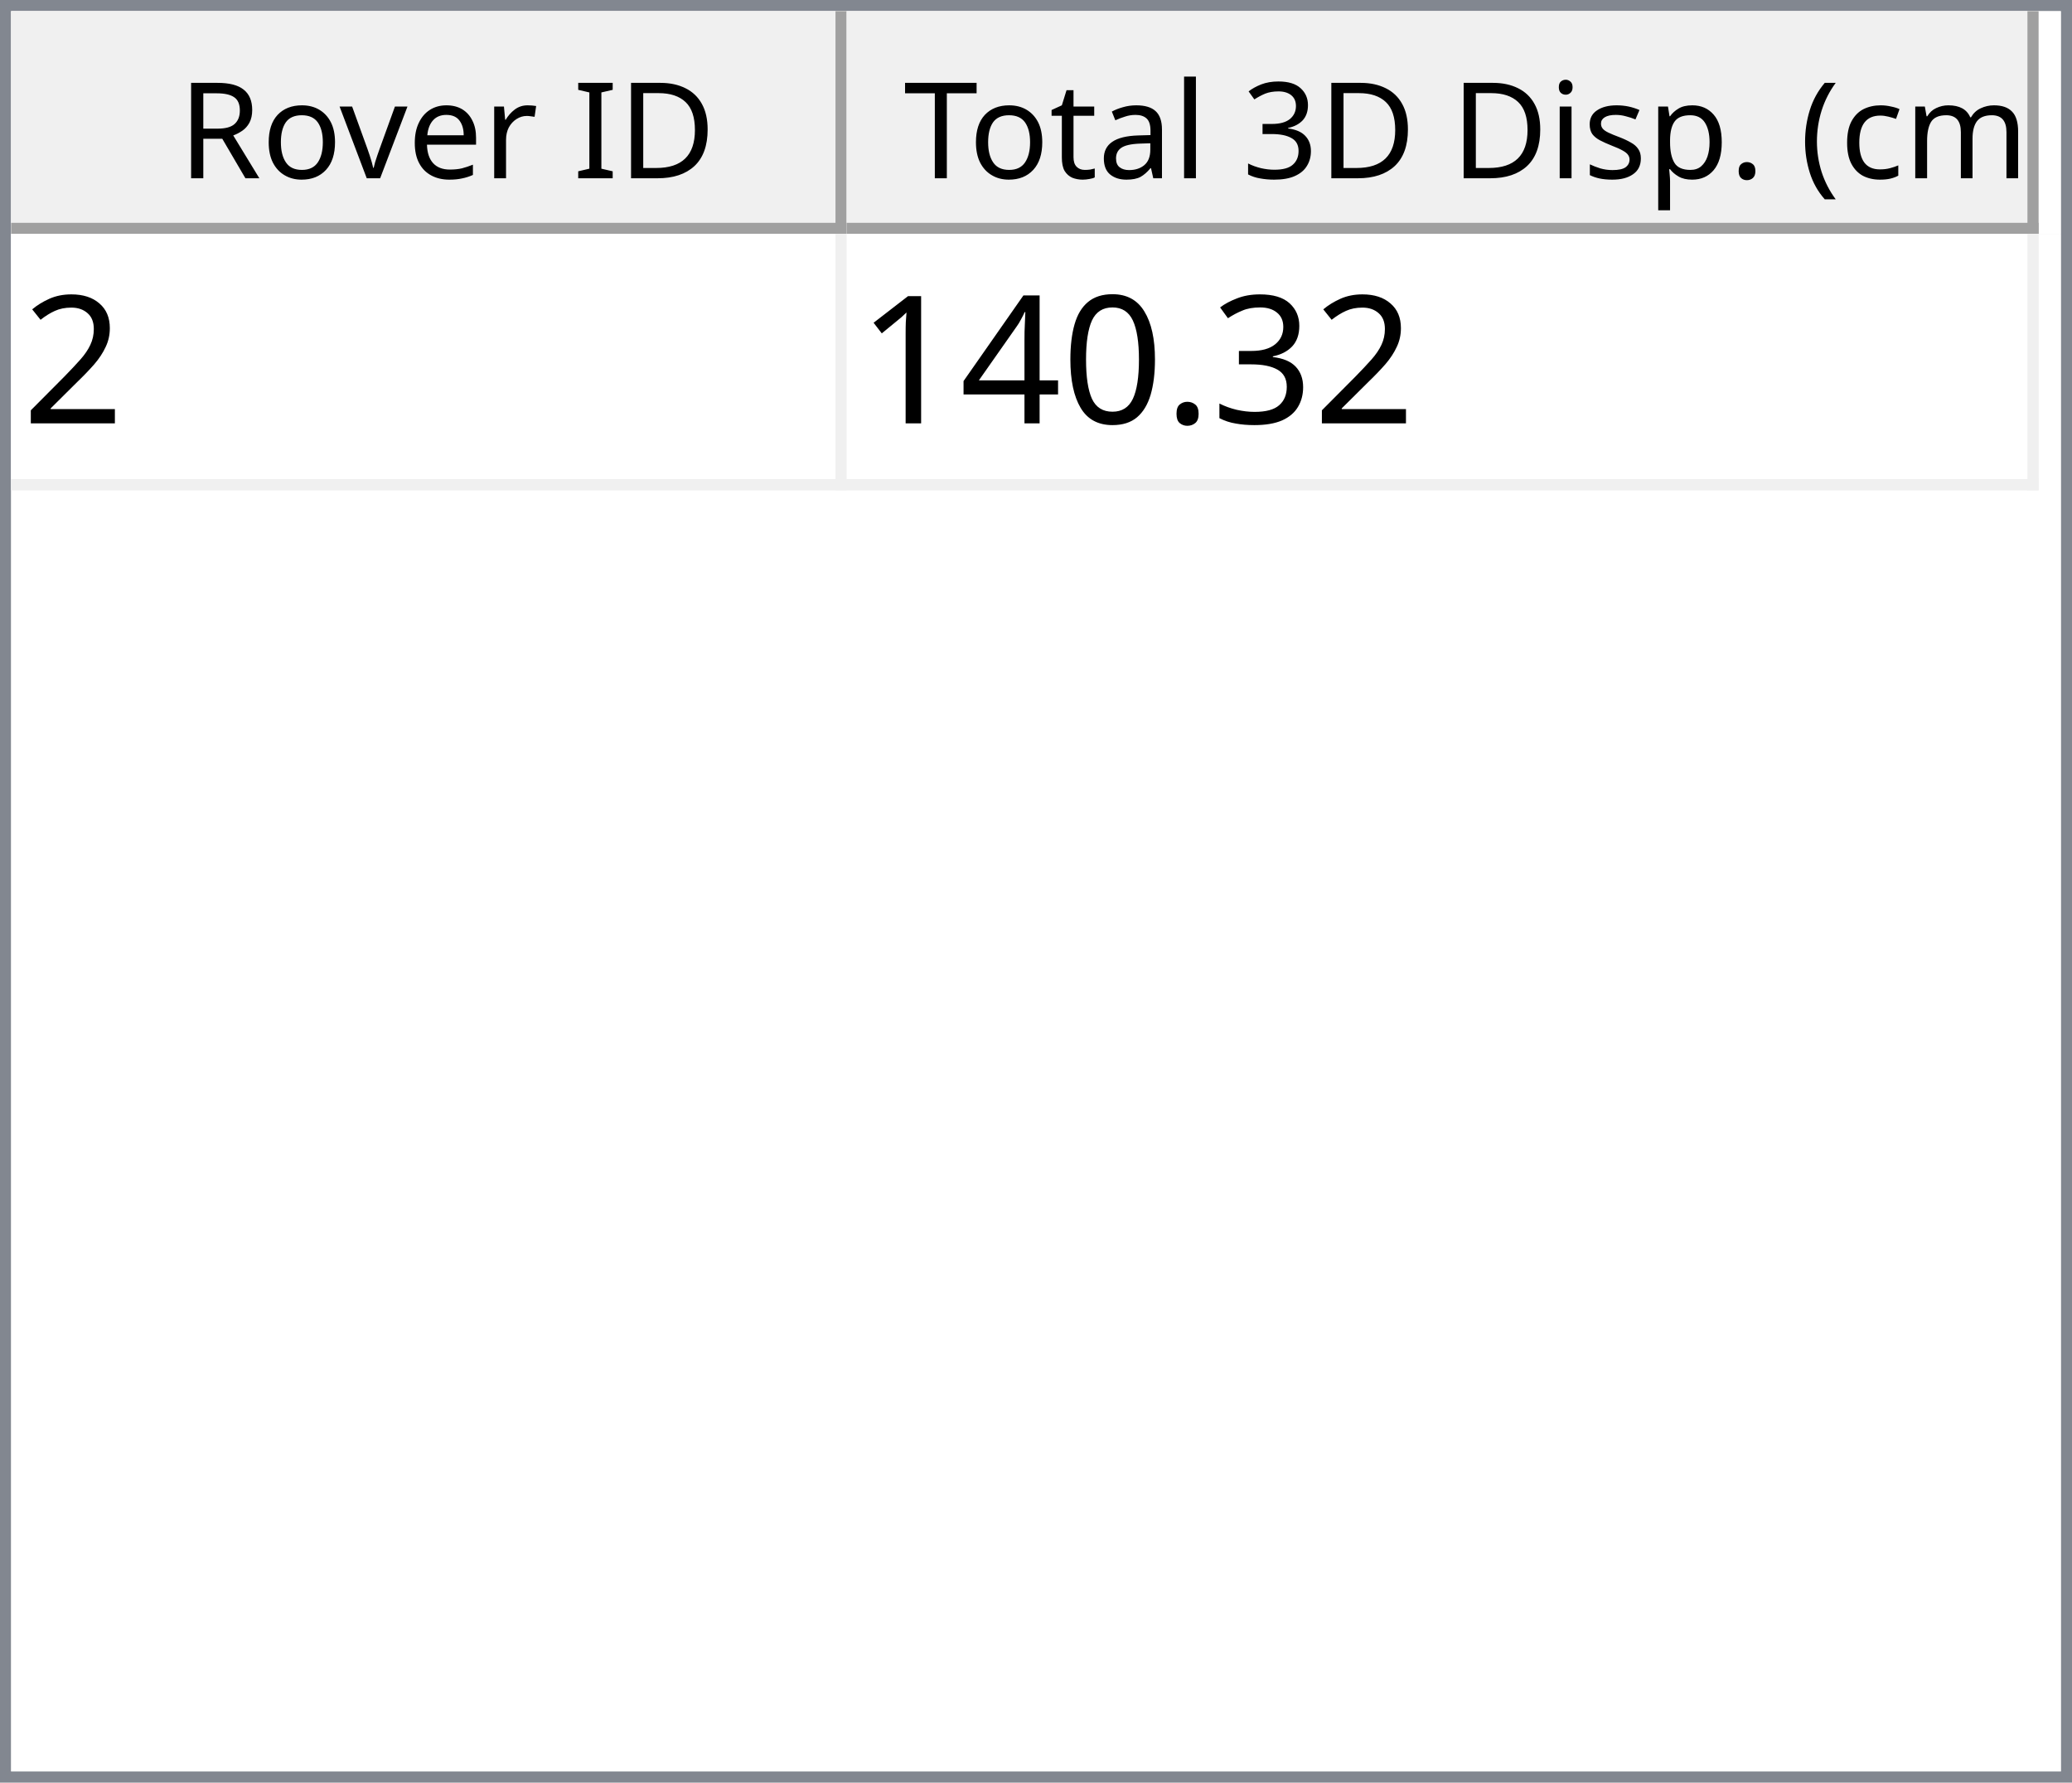
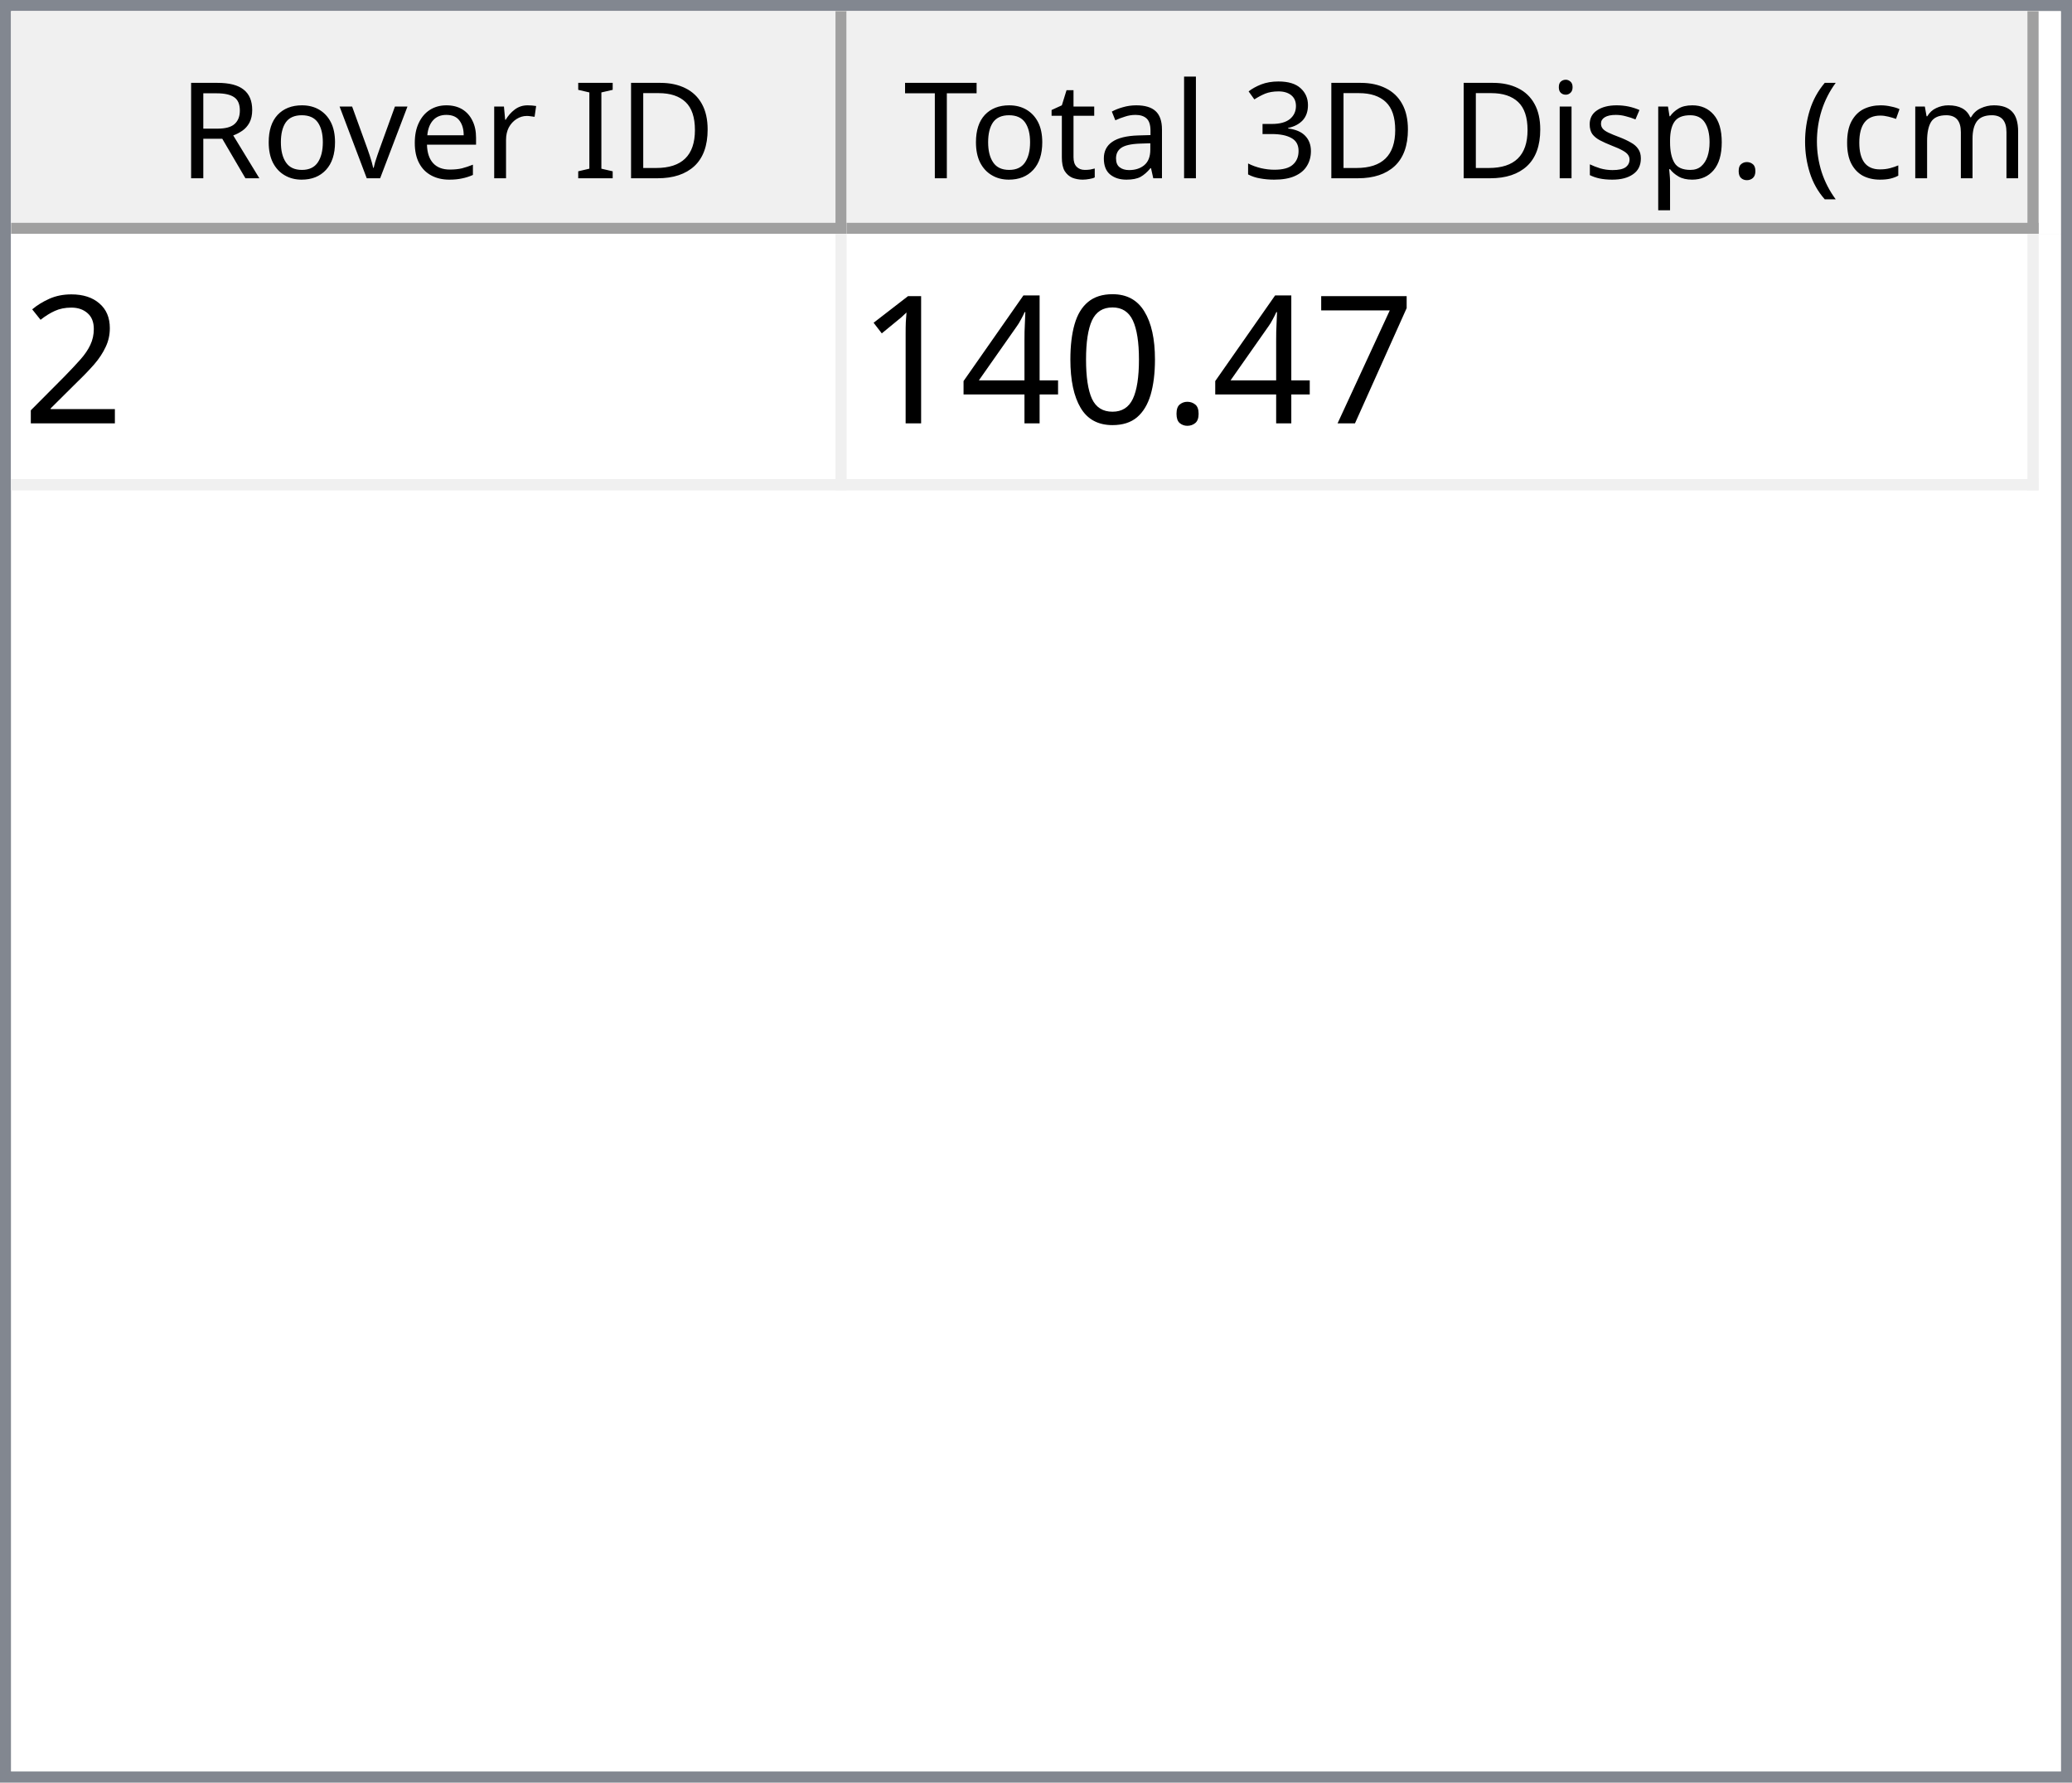
<svg xmlns="http://www.w3.org/2000/svg" style="fill-opacity:1; color-rendering:auto; color-interpolation:auto; text-rendering:auto; stroke:black; stroke-linecap:square; stroke-miterlimit:10; shape-rendering:auto; stroke-opacity:1; fill:black; stroke-dasharray:none; font-weight:normal; stroke-width:1; font-family:'Dialog'; font-style:normal; stroke-linejoin:miter; font-size:12px; stroke-dashoffset:0; image-rendering:auto;" width="186" height="160">
  <defs id="genericDefs" />
  <g>
    <defs id="defs1">
      <clipPath clipPathUnits="userSpaceOnUse" id="clipPath1">
        <path d="M0 0 L186 0 L186 160 L0 160 L0 0 Z" />
      </clipPath>
      <clipPath clipPathUnits="userSpaceOnUse" id="clipPath2">
        <path d="M0 0 L0 160 L186 160 L186 0 Z" />
      </clipPath>
      <clipPath clipPathUnits="userSpaceOnUse" id="clipPath3">
        <path d="M0 0 L0 20 L184 20 L184 0 Z" />
      </clipPath>
      <clipPath clipPathUnits="userSpaceOnUse" id="clipPath4">
        <path d="M0 0 L0 20 L75 20 L75 0 Z" />
      </clipPath>
      <clipPath clipPathUnits="userSpaceOnUse" id="clipPath5">
        <path d="M1 1 L1 19 L74 19 L74 1 Z" />
      </clipPath>
      <clipPath clipPathUnits="userSpaceOnUse" id="clipPath6">
        <path d="M0 0 L0 18 L73 18 L73 0 Z" />
      </clipPath>
      <clipPath clipPathUnits="userSpaceOnUse" id="clipPath7">
        <path d="M-0.5 -0.5 L-0.5 19.5 L74.5 19.5 L74.5 -0.5 Z" />
      </clipPath>
      <clipPath clipPathUnits="userSpaceOnUse" id="clipPath8">
        <path d="M0 0 L0 20 L107 20 L107 0 Z" />
      </clipPath>
      <clipPath clipPathUnits="userSpaceOnUse" id="clipPath9">
        <path d="M1 1 L1 19 L106 19 L106 1 Z" />
      </clipPath>
      <clipPath clipPathUnits="userSpaceOnUse" id="clipPath10">
        <path d="M0 0 L0 18 L105 18 L105 0 Z" />
      </clipPath>
      <clipPath clipPathUnits="userSpaceOnUse" id="clipPath11">
        <path d="M-0.5 -0.5 L-0.5 19.5 L106.5 19.5 L106.5 -0.5 Z" />
      </clipPath>
      <clipPath clipPathUnits="userSpaceOnUse" id="clipPath12">
        <path d="M0 0 L0 138 L184 138 L184 0 Z" />
      </clipPath>
      <clipPath clipPathUnits="userSpaceOnUse" id="clipPath13">
        <path d="M0 0 L0 23 L182 23 L182 0 Z" />
      </clipPath>
      <clipPath clipPathUnits="userSpaceOnUse" id="clipPath14">
        <path d="M-0.5 -0.5 L-0.5 22.5 L181.5 22.5 L181.5 -0.5 Z" />
      </clipPath>
      <clipPath clipPathUnits="userSpaceOnUse" id="clipPath15">
        <path d="M0 0 L0 22 L74 22 L74 0 Z" />
      </clipPath>
      <clipPath clipPathUnits="userSpaceOnUse" id="clipPath16">
        <path d="M0 0 L0 22 L106 22 L106 0 Z" />
      </clipPath>
      <font horiz-adv-x="64.551" id="font1">
        <font-face ascent="107.91" descent="25.098" units-per-em="100" style="font-style:normal; font-family:Segoe UI; font-weight:normal;" />
        <missing-glyph horiz-adv-x="64.551" d="M8.109 0 L8.109 68.266 L56.453 68.266 L56.453 0 L8.109 0 ZM15.328 7.234 L49.219 7.234 L49.219 61.031 L15.328 61.031 L15.328 7.234 Z" />
        <glyph unicode="D" horiz-adv-x="70.117" d="M9.188 0 L9.188 70.016 L28.516 70.016 Q65.531 70.016 65.531 35.891 Q65.531 19.672 55.25 9.836 Q44.969 0 27.734 0 L9.188 0 ZM17.391 62.594 L17.391 7.422 L27.828 7.422 Q41.609 7.422 49.273 14.797 Q56.938 22.172 56.938 35.688 Q56.938 62.594 28.328 62.594 L17.391 62.594 Z" />
        <glyph unicode="I" horiz-adv-x="26.611" d="M17.391 0 L9.188 0 L9.188 70.016 L17.391 70.016 L17.391 0 Z" />
        <glyph unicode=" " horiz-adv-x="27.393" d="" />
        <glyph unicode="r" horiz-adv-x="34.766" d="M34.188 41.891 Q32.078 43.5 28.125 43.5 Q23 43.5 19.555 38.672 Q16.109 33.844 16.109 25.484 L16.109 0 L8.109 0 L8.109 50 L16.109 50 L16.109 39.703 L16.312 39.703 Q18.016 44.969 21.531 47.922 Q25.047 50.875 29.391 50.875 Q32.516 50.875 34.188 50.203 L34.188 41.891 Z" />
        <glyph unicode="e" horiz-adv-x="52.295" d="M48.297 23 L12.984 23 Q13.188 14.656 17.484 10.109 Q21.781 5.562 29.297 5.562 Q37.75 5.562 44.828 11.141 L44.828 3.609 Q38.234 -1.172 27.391 -1.172 Q16.797 -1.172 10.742 5.641 Q4.688 12.453 4.688 24.812 Q4.688 36.469 11.305 43.82 Q17.922 51.172 27.734 51.172 Q37.547 51.172 42.922 44.828 Q48.297 38.484 48.297 27.203 L48.297 23 ZM40.094 29.781 Q40.047 36.719 36.75 40.578 Q33.453 44.438 27.594 44.438 Q21.922 44.438 17.969 40.383 Q14.016 36.328 13.094 29.781 L40.094 29.781 Z" />
        <glyph unicode="v" horiz-adv-x="47.9" d="M47.406 50 L27.484 0 L19.625 0 L0.688 50 L9.469 50 L22.172 13.672 Q23.578 9.672 23.922 6.688 L24.125 6.688 Q24.609 10.453 25.688 13.484 L38.969 50 L47.406 50 Z" />
        <glyph unicode="o" horiz-adv-x="58.594" d="M29 -1.172 Q17.922 -1.172 11.305 5.836 Q4.688 12.844 4.688 24.422 Q4.688 37.016 11.57 44.094 Q18.453 51.172 30.172 51.172 Q41.359 51.172 47.633 44.289 Q53.906 37.406 53.906 25.203 Q53.906 13.234 47.141 6.031 Q40.375 -1.172 29 -1.172 ZM29.594 44.438 Q21.875 44.438 17.383 39.188 Q12.891 33.938 12.891 24.703 Q12.891 15.828 17.43 10.695 Q21.969 5.562 29.594 5.562 Q37.359 5.562 41.531 10.594 Q45.703 15.625 45.703 24.906 Q45.703 34.281 41.531 39.359 Q37.359 44.438 29.594 44.438 Z" />
        <glyph unicode="R" horiz-adv-x="59.814" d="M59.375 0 L49.609 0 L37.891 19.625 Q36.281 22.359 34.766 24.289 Q33.25 26.219 31.664 27.438 Q30.078 28.656 28.25 29.219 Q26.422 29.781 24.125 29.781 L17.391 29.781 L17.391 0 L9.188 0 L9.188 70.016 L30.078 70.016 Q34.672 70.016 38.555 68.867 Q42.438 67.719 45.289 65.375 Q48.141 63.031 49.758 59.547 Q51.375 56.062 51.375 51.375 Q51.375 47.703 50.273 44.656 Q49.172 41.609 47.148 39.211 Q45.125 36.812 42.266 35.133 Q39.406 33.453 35.844 32.516 L35.844 32.328 Q37.594 31.547 38.891 30.547 Q40.188 29.547 41.359 28.18 Q42.531 26.812 43.68 25.078 Q44.828 23.344 46.234 21.047 L59.375 0 ZM17.391 62.594 L17.391 37.203 L28.516 37.203 Q31.594 37.203 34.203 38.133 Q36.812 39.062 38.719 40.797 Q40.625 42.531 41.703 45.047 Q42.781 47.562 42.781 50.688 Q42.781 56.297 39.141 59.445 Q35.5 62.594 28.609 62.594 L17.391 62.594 Z" />
        <glyph unicode=")" horiz-adv-x="30.176" d="M8.297 -15.922 L1.172 -15.922 Q16.406 2.344 16.406 26.812 Q16.406 51.469 1.078 70.016 L8.297 70.016 Q23.531 52.156 23.531 26.703 Q23.531 1.375 8.297 -15.922 Z" />
        <glyph unicode="m" horiz-adv-x="86.133" d="M79.109 0 L71.094 0 L71.094 28.719 Q71.094 37.016 68.531 40.727 Q65.969 44.438 59.906 44.438 Q54.781 44.438 51.195 39.75 Q47.609 35.062 47.609 28.516 L47.609 0 L39.594 0 L39.594 29.688 Q39.594 44.438 28.219 44.438 Q22.953 44.438 19.531 40.016 Q16.109 35.594 16.109 28.516 L16.109 0 L8.109 0 L8.109 50 L16.109 50 L16.109 42.094 L16.312 42.094 Q21.625 51.172 31.844 51.172 Q36.969 51.172 40.773 48.312 Q44.578 45.453 46 40.828 Q51.562 51.172 62.594 51.172 Q79.109 51.172 79.109 30.812 L79.109 0 Z" />
        <glyph unicode="c" horiz-adv-x="46.191" d="M42.188 2.297 Q36.422 -1.172 28.516 -1.172 Q17.828 -1.172 11.258 5.789 Q4.688 12.75 4.688 23.828 Q4.688 36.188 11.766 43.68 Q18.844 51.172 30.672 51.172 Q37.25 51.172 42.281 48.734 L42.281 40.531 Q36.719 44.438 30.375 44.438 Q22.703 44.438 17.797 38.945 Q12.891 33.453 12.891 24.516 Q12.891 15.719 17.508 10.641 Q22.125 5.562 29.891 5.562 Q36.422 5.562 42.188 9.906 L42.188 2.297 Z" />
        <glyph unicode="(" horiz-adv-x="30.176" d="M29.109 -15.922 L21.969 -15.922 Q6.844 1.375 6.844 26.703 Q6.844 52.156 21.969 70.016 L29.203 70.016 Q13.875 51.469 13.875 26.812 Q13.875 2.344 29.109 -15.922 Z" />
        <glyph unicode="." horiz-adv-x="21.68" d="M10.891 -1.078 Q8.641 -1.078 7.055 0.539 Q5.469 2.156 5.469 4.391 Q5.469 6.641 7.055 8.273 Q8.641 9.906 10.891 9.906 Q13.188 9.906 14.797 8.273 Q16.406 6.641 16.406 4.391 Q16.406 2.156 14.797 0.539 Q13.188 -1.078 10.891 -1.078 Z" />
        <glyph unicode="p" horiz-adv-x="58.789" d="M16.312 7.234 L16.109 7.234 L16.109 -23 L8.109 -23 L8.109 50 L16.109 50 L16.109 41.219 L16.312 41.219 Q22.219 51.172 33.594 51.172 Q43.266 51.172 48.688 44.461 Q54.109 37.75 54.109 26.469 Q54.109 13.922 48 6.375 Q41.891 -1.172 31.297 -1.172 Q21.578 -1.172 16.312 7.234 ZM16.109 27.391 L16.109 20.406 Q16.109 14.203 20.141 9.883 Q24.172 5.562 30.375 5.562 Q37.641 5.562 41.773 11.133 Q45.906 16.703 45.906 26.609 Q45.906 34.969 42.047 39.703 Q38.188 44.438 31.594 44.438 Q24.609 44.438 20.359 39.578 Q16.109 34.719 16.109 27.391 Z" />
        <glyph unicode="s" horiz-adv-x="42.432" d="M5.078 1.812 L5.078 10.406 Q11.625 5.562 19.484 5.562 Q30.031 5.562 30.031 12.594 Q30.031 14.594 29.125 15.992 Q28.219 17.391 26.68 18.461 Q25.141 19.531 23.07 20.383 Q21 21.234 18.609 22.172 Q15.281 23.484 12.766 24.828 Q10.25 26.172 8.57 27.859 Q6.891 29.547 6.031 31.695 Q5.172 33.844 5.172 36.719 Q5.172 40.234 6.789 42.945 Q8.406 45.656 11.086 47.484 Q13.766 49.312 17.211 50.242 Q20.656 51.172 24.312 51.172 Q30.812 51.172 35.938 48.922 L35.938 40.828 Q30.422 44.438 23.25 44.438 Q21 44.438 19.195 43.922 Q17.391 43.406 16.094 42.477 Q14.797 41.547 14.086 40.258 Q13.375 38.969 13.375 37.406 Q13.375 35.453 14.086 34.133 Q14.797 32.812 16.164 31.789 Q17.531 30.766 19.484 29.938 Q21.438 29.109 23.922 28.125 Q27.25 26.859 29.883 25.516 Q32.516 24.172 34.375 22.484 Q36.234 20.797 37.234 18.602 Q38.234 16.406 38.234 13.375 Q38.234 9.672 36.602 6.938 Q34.969 4.203 32.234 2.398 Q29.5 0.594 25.93 -0.289 Q22.359 -1.172 18.453 -1.172 Q10.75 -1.172 5.078 1.812 Z" />
        <glyph unicode="i" horiz-adv-x="24.219" d="M12.203 62.703 Q10.062 62.703 8.547 64.164 Q7.031 65.625 7.031 67.875 Q7.031 70.125 8.547 71.609 Q10.062 73.094 12.203 73.094 Q14.406 73.094 15.945 71.609 Q17.484 70.125 17.484 67.875 Q17.484 65.719 15.945 64.211 Q14.406 62.703 12.203 62.703 ZM16.109 0 L8.109 0 L8.109 50 L16.109 50 L16.109 0 Z" />
        <glyph unicode="3" horiz-adv-x="53.906" d="M46.531 19.828 Q46.531 15.094 44.75 11.211 Q42.969 7.328 39.719 4.57 Q36.469 1.812 31.93 0.297 Q27.391 -1.219 21.922 -1.219 Q11.922 -1.219 6 2.594 L6 11.188 Q13.094 5.609 22.219 5.609 Q25.875 5.609 28.828 6.539 Q31.781 7.469 33.906 9.227 Q36.031 10.984 37.18 13.477 Q38.328 15.969 38.328 19.094 Q38.328 32.812 18.797 32.812 L12.984 32.812 L12.984 39.594 L18.5 39.594 Q35.797 39.594 35.797 52.484 Q35.797 64.406 22.609 64.406 Q15.188 64.406 8.688 59.422 L8.688 67.188 Q15.375 71.188 24.609 71.188 Q29 71.188 32.57 69.969 Q36.141 68.75 38.68 66.555 Q41.219 64.359 42.609 61.281 Q44 58.203 44 54.5 Q44 40.672 30.031 36.719 L30.031 36.531 Q33.594 36.141 36.625 34.797 Q39.656 33.453 41.852 31.305 Q44.047 29.156 45.289 26.25 Q46.531 23.344 46.531 19.828 Z" />
        <glyph unicode="l" horiz-adv-x="24.219" d="M16.109 0 L8.109 0 L8.109 74.031 L16.109 74.031 L16.109 0 Z" />
        <glyph unicode="a" horiz-adv-x="50.879" d="M43.891 0 L35.891 0 L35.891 7.812 L35.688 7.812 Q30.469 -1.172 20.312 -1.172 Q12.844 -1.172 8.617 2.781 Q4.391 6.734 4.391 13.281 Q4.391 27.297 20.906 29.594 L35.891 31.688 Q35.891 44.438 25.594 44.438 Q16.547 44.438 9.281 38.281 L9.281 46.484 Q16.656 51.172 26.266 51.172 Q43.891 51.172 43.891 32.516 L43.891 0 ZM35.891 25.297 L23.828 23.641 Q18.266 22.859 15.43 20.875 Q12.594 18.891 12.594 13.875 Q12.594 10.203 15.211 7.883 Q17.828 5.562 22.172 5.562 Q28.125 5.562 32.008 9.742 Q35.891 13.922 35.891 20.312 L35.891 25.297 Z" />
        <glyph unicode="t" horiz-adv-x="33.887" d="M31.297 0.484 Q28.469 -1.078 23.828 -1.078 Q10.688 -1.078 10.688 13.578 L10.688 43.172 L2.094 43.172 L2.094 50 L10.688 50 L10.688 62.203 L18.703 64.797 L18.703 50 L31.297 50 L31.297 43.172 L18.703 43.172 L18.703 14.984 Q18.703 9.969 20.414 7.82 Q22.125 5.672 26.078 5.672 Q29.109 5.672 31.297 7.328 L31.297 0.484 Z" />
        <glyph unicode="T" horiz-adv-x="52.393" d="M50.594 62.594 L30.375 62.594 L30.375 0 L22.172 0 L22.172 62.594 L2 62.594 L2 70.016 L50.594 70.016 L50.594 62.594 Z" />
      </font>
      <font horiz-adv-x="75.0" id="font2">
        <font-face ascent="100.537" descent="21.973" units-per-em="100" style="font-style:normal; font-family:sans-serif; font-weight:normal;" />
        <missing-glyph horiz-adv-x="75.0" d="M12.5 0 L12.5 62.5 L62.5 62.5 L62.5 0 L12.5 0 ZM14.062 1.562 L60.938 1.562 L60.938 60.938 L14.062 60.938 L14.062 1.562 Z" />
        <glyph unicode="2" horiz-adv-x="55.615" d="M50.344 8.453 L50.344 0 L3.031 0 Q2.938 3.172 4.047 6.109 Q5.859 10.938 9.836 15.625 Q13.812 20.312 21.344 26.469 Q33.016 36.031 37.117 41.625 Q41.219 47.219 41.219 52.203 Q41.219 57.422 37.477 61.008 Q33.734 64.594 27.734 64.594 Q21.391 64.594 17.578 60.789 Q13.766 56.984 13.719 50.25 L4.688 51.172 Q5.609 61.281 11.664 66.578 Q17.719 71.875 27.938 71.875 Q38.234 71.875 44.242 66.164 Q50.25 60.453 50.25 52 Q50.25 47.703 48.492 43.555 Q46.734 39.406 42.656 34.812 Q38.578 30.219 29.109 22.219 Q21.188 15.578 18.945 13.211 Q16.703 10.844 15.234 8.453 L50.344 8.453 Z" />
-         <glyph unicode="3" horiz-adv-x="55.615" d="M4.203 18.891 L12.984 20.062 Q14.5 12.594 18.141 9.297 Q21.781 6 27 6 Q33.203 6 37.477 10.297 Q41.75 14.594 41.75 20.953 Q41.75 27 37.797 30.93 Q33.844 34.859 27.734 34.859 Q25.25 34.859 21.531 33.891 L22.516 41.609 Q23.391 41.5 23.922 41.5 Q29.547 41.5 34.039 44.43 Q38.531 47.359 38.531 53.469 Q38.531 58.297 35.258 61.477 Q31.984 64.656 26.812 64.656 Q21.688 64.656 18.266 61.43 Q14.844 58.203 13.875 51.766 L5.078 53.328 Q6.688 62.156 12.398 67.016 Q18.109 71.875 26.609 71.875 Q32.469 71.875 37.398 69.359 Q42.328 66.844 44.945 62.5 Q47.562 58.156 47.562 53.266 Q47.562 48.641 45.07 44.828 Q42.578 41.016 37.703 38.766 Q44.047 37.312 47.562 32.695 Q51.078 28.078 51.078 21.141 Q51.078 11.766 44.242 5.25 Q37.406 -1.266 26.953 -1.266 Q17.531 -1.266 11.305 4.352 Q5.078 9.969 4.203 18.891 Z" />
+         <glyph unicode="7" horiz-adv-x="55.615" d="M4.734 62.203 L4.734 70.656 L51.078 70.656 L51.078 63.812 Q44.234 56.547 37.523 44.484 Q30.812 32.422 27.156 19.672 Q24.516 10.688 23.781 0 L14.75 0 Q14.891 8.453 18.062 20.414 Q21.234 32.375 27.172 43.484 Q33.109 54.594 39.797 62.203 L4.734 62.203 Z" />
        <glyph unicode="." horiz-adv-x="27.783" d="M9.078 0 L9.078 10.016 L19.094 10.016 L19.094 0 L9.078 0 Z" />
        <glyph unicode="0" horiz-adv-x="55.615" d="M4.156 35.297 Q4.156 48 6.766 55.742 Q9.375 63.484 14.523 67.68 Q19.672 71.875 27.484 71.875 Q33.25 71.875 37.594 69.555 Q41.938 67.234 44.773 62.867 Q47.609 58.5 49.219 52.227 Q50.828 45.953 50.828 35.297 Q50.828 22.703 48.242 14.969 Q45.656 7.234 40.508 3.008 Q35.359 -1.219 27.484 -1.219 Q17.141 -1.219 11.234 6.203 Q4.156 15.141 4.156 35.297 ZM13.188 35.297 Q13.188 17.672 17.312 11.836 Q21.438 6 27.484 6 Q33.547 6 37.672 11.859 Q41.797 17.719 41.797 35.297 Q41.797 52.984 37.672 58.789 Q33.547 64.594 27.391 64.594 Q21.344 64.594 17.719 59.469 Q13.188 52.938 13.188 35.297 Z" />
        <glyph unicode="4" horiz-adv-x="55.615" d="M32.328 0 L32.328 17.141 L1.266 17.141 L1.266 25.203 L33.938 71.578 L41.109 71.578 L41.109 25.203 L50.781 25.203 L50.781 17.141 L41.109 17.141 L41.109 0 L32.328 0 ZM32.328 25.203 L32.328 57.469 L9.906 25.203 L32.328 25.203 Z" />
        <glyph unicode="1" horiz-adv-x="55.615" d="M37.25 0 L28.469 0 L28.469 56 Q25.297 52.984 20.141 49.953 Q14.984 46.922 10.891 45.406 L10.891 53.906 Q18.266 57.375 23.781 62.305 Q29.297 67.234 31.594 71.875 L37.25 71.875 L37.25 0 Z" />
      </font>
    </defs>
    <g style="fill:white; stroke:white;">
      <rect x="0" y="0" width="186" style="clip-path:url(#clipPath1); stroke:none;" height="160" />
    </g>
    <g style="fill:white; text-rendering:optimizeSpeed; color-rendering:optimizeSpeed; image-rendering:optimizeSpeed; shape-rendering:crispEdges; stroke:white; color-interpolation:sRGB;">
      <rect x="0" width="186" height="160" y="0" style="stroke:none;" />
      <path style="stroke:none;" d="M0 160 L186 160 L186 0 L0 0 Z" />
    </g>
    <g style="fill:rgb(240,240,240); font-family:'Segoe UI'; stroke:rgb(240,240,240);">
      <rect x="0" y="0" width="186" style="clip-path:url(#clipPath2); stroke:none;" height="160" />
    </g>
    <g style="fill:rgb(130,135,144); font-family:'Segoe UI'; stroke:rgb(130,135,144);">
      <path d="M0 0 L186 0 L186 160 L0 160 L0 0 ZM1 1 L185 1 L185 159 L1 159 L1 1 Z" style="fill-rule:evenodd; clip-path:url(#clipPath2); stroke:none;" />
    </g>
    <g style="fill:white; font-family:'Segoe UI'; stroke:white;" transform="translate(1,1)">
      <rect x="0" y="0" width="184" style="clip-path:url(#clipPath3); stroke:none;" height="20" />
    </g>
    <g style="fill:rgb(240,240,240); font-family:'Segoe UI'; stroke:rgb(240,240,240);" transform="translate(1,1)">
      <rect x="0" y="0" width="75" style="clip-path:url(#clipPath4); stroke:none;" height="20" />
    </g>
    <g style="font-family:'Segoe UI';" transform="translate(2,2)">
      <text x="14" xml:space="preserve" y="14" style="clip-path:url(#clipPath6); stroke:none;">Rover ID</text>
    </g>
    <g style="fill:rgb(160,160,160); font-family:'Segoe UI'; stroke:rgb(160,160,160); stroke-linejoin:bevel;" transform="translate(1.5,1.5)">
      <line x1="74" x2="74" y1="0" style="fill:none; clip-path:url(#clipPath7);" y2="19" />
    </g>
    <g style="fill:rgb(160,160,160); font-family:'Segoe UI'; stroke:rgb(160,160,160); stroke-linejoin:bevel;" transform="matrix(1,0,0,1,1,1) translate(0.5,0.5)">
      <line x1="0" x2="74" y1="19" style="fill:none; clip-path:url(#clipPath7);" y2="19" />
    </g>
    <g style="fill:rgb(240,240,240); font-family:'Segoe UI'; stroke:rgb(240,240,240);" transform="translate(76,1)">
      <rect x="0" y="0" width="107" style="clip-path:url(#clipPath8); stroke:none;" height="20" />
    </g>
    <g style="font-family:'Segoe UI';" transform="translate(77,2)">
      <text x="1" xml:space="preserve" y="14" style="clip-path:url(#clipPath10); stroke:none;"> Total 3D Disp. (cm)</text>
    </g>
    <g style="fill:rgb(160,160,160); font-family:'Segoe UI'; stroke:rgb(160,160,160); stroke-linejoin:bevel;" transform="translate(76.5,1.5)">
      <line x1="106" x2="106" y1="0" style="fill:none; clip-path:url(#clipPath11);" y2="19" />
    </g>
    <g style="fill:rgb(160,160,160); font-family:'Segoe UI'; stroke:rgb(160,160,160); stroke-linejoin:bevel;" transform="matrix(1,0,0,1,76,1) translate(0.5,0.5)">
      <line x1="0" x2="106" y1="19" style="fill:none; clip-path:url(#clipPath11);" y2="19" />
    </g>
    <g style="fill:white; font-family:'Segoe UI'; stroke:white;" transform="translate(1,21)">
      <rect x="0" y="0" width="184" style="clip-path:url(#clipPath12); stroke:none;" height="138" />
    </g>
    <g style="fill:rgb(240,240,240); font-size:16px; font-family:sans-serif; stroke:rgb(240,240,240);" transform="translate(1,21)">
      <rect x="0" y="0" width="182" style="clip-path:url(#clipPath13); stroke:none;" height="23" />
      <line transform="translate(0.5,0.5)" x1="0" x2="181" y1="22" style="clip-path:url(#clipPath14); fill:none; stroke-linejoin:bevel;" y2="22" />
    </g>
    <g transform="matrix(1,0,0,1,1,21) translate(0.5,0.5)" style="fill:rgb(240,240,240); font-size:16px; font-family:sans-serif; stroke:rgb(240,240,240); stroke-linejoin:bevel;">
      <line x1="74" x2="74" y1="0" style="fill:none; clip-path:url(#clipPath14);" y2="22" />
    </g>
    <g transform="matrix(1,0,0,1,1,21) translate(0.5,0.5)" style="fill:rgb(240,240,240); font-size:16px; font-family:sans-serif; stroke:rgb(240,240,240); stroke-linejoin:bevel;">
      <line x1="181" x2="181" y1="0" style="fill:none; clip-path:url(#clipPath14);" y2="22" />
    </g>
    <g style="fill:white; font-size:16px; font-family:sans-serif; stroke:white;" transform="matrix(1,0,0,1,1,21)">
      <rect x="0" y="0" width="74" style="clip-path:url(#clipPath15); stroke:none;" height="22" />
      <text x="1" y="17" style="fill:black; clip-path:url(#clipPath15); stroke:none;" xml:space="preserve">2</text>
    </g>
    <g style="fill:white; font-size:16px; font-family:sans-serif; stroke:white;" transform="matrix(1,0,0,1,1,21) translate(75,0)">
      <rect x="0" y="0" width="106" style="clip-path:url(#clipPath16); stroke:none;" height="22" />
-       <text x="1" y="17" style="fill:black; clip-path:url(#clipPath16); stroke:none;" xml:space="preserve">140.32</text>
+       <text x="1" y="17" style="fill:black; clip-path:url(#clipPath16); stroke:none;" xml:space="preserve">140.47</text>
    </g>
  </g>
</svg>
